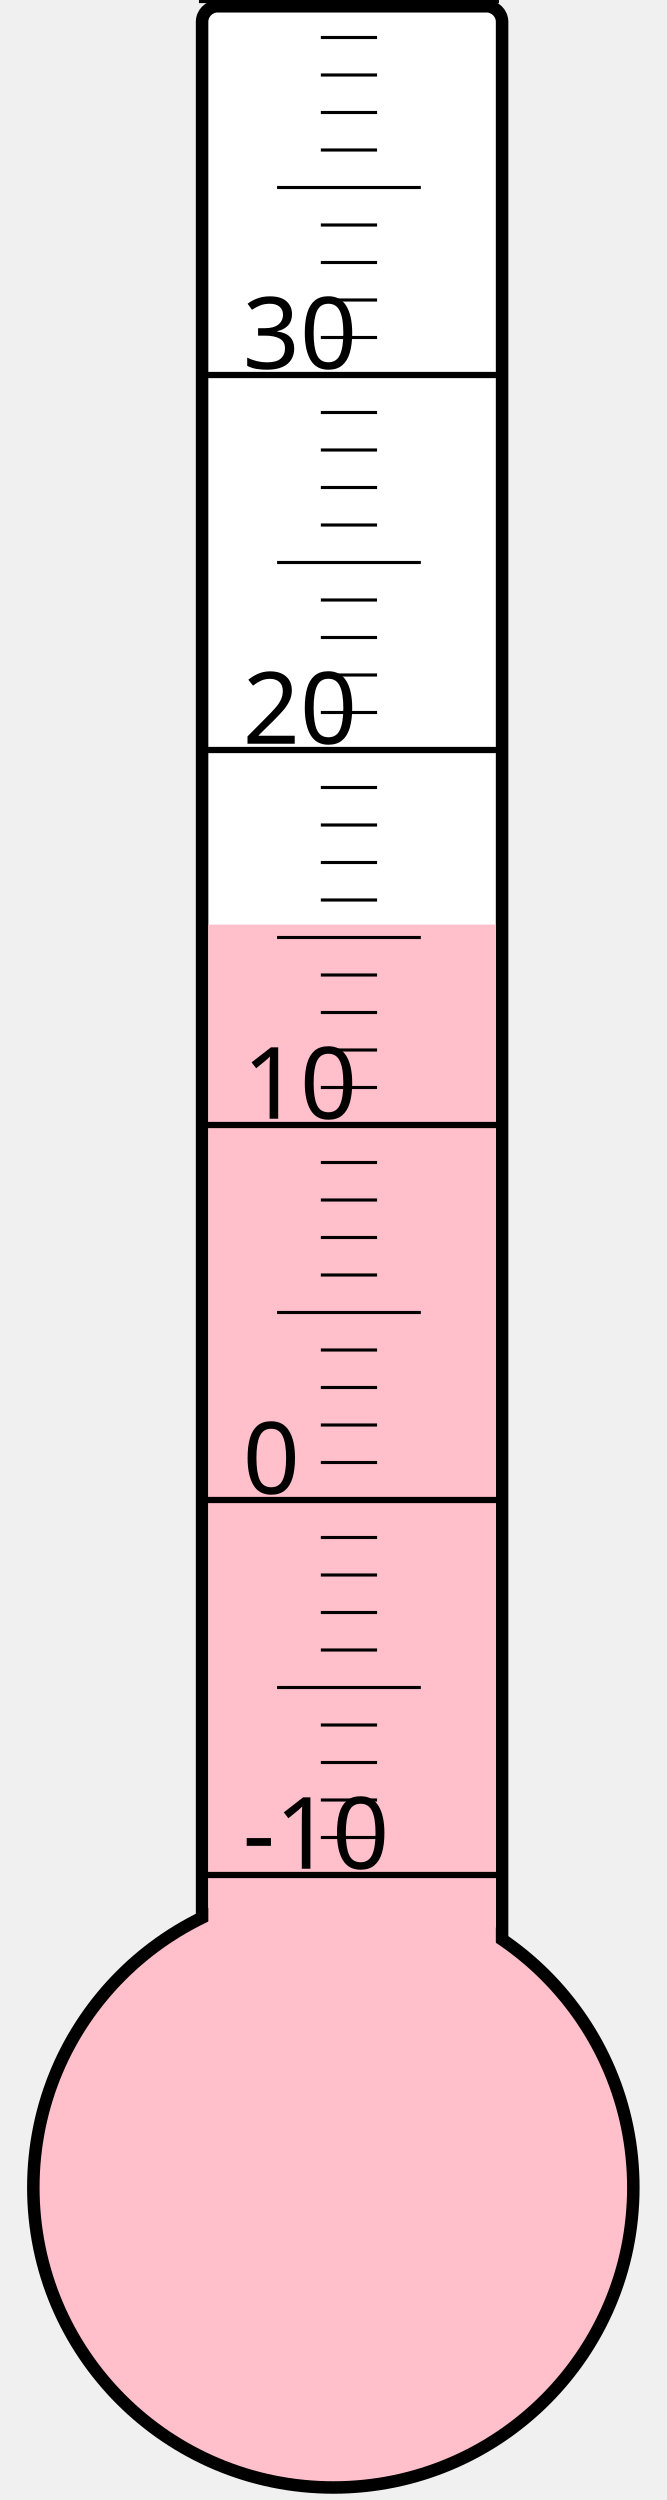
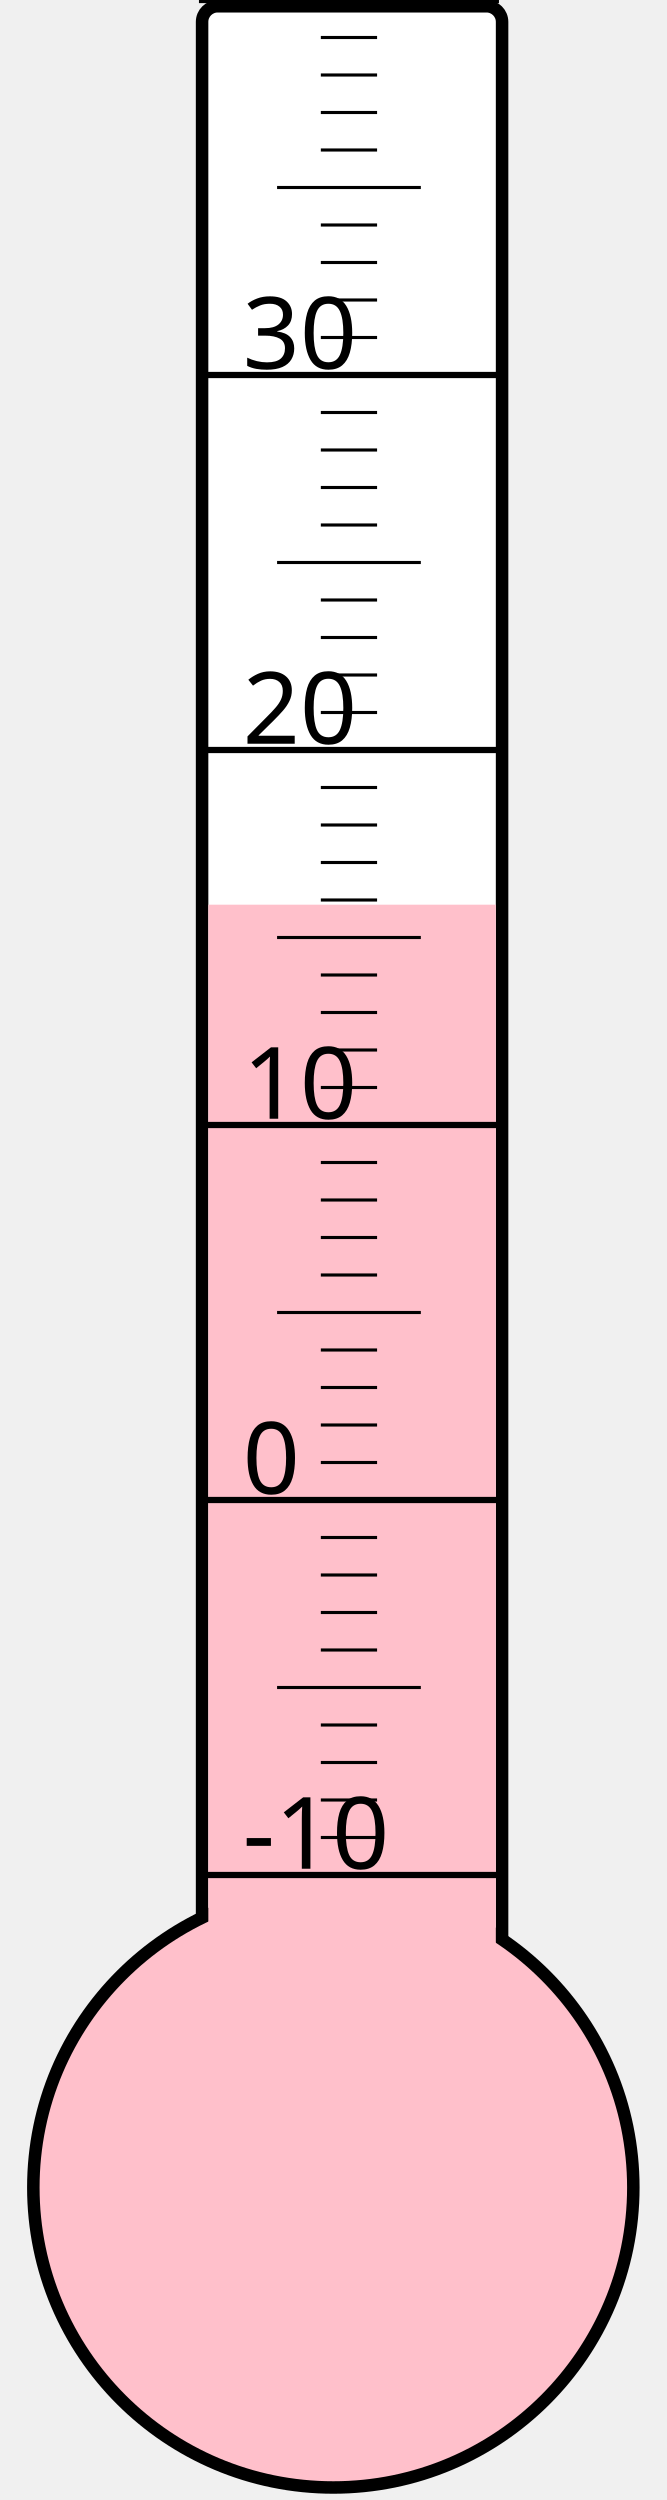
<svg xmlns="http://www.w3.org/2000/svg" width="40px" height="150px" viewBox="0 0 200 800">
  <rect width="200" height="800" x="0" y="0" style="fill: #ffffeb; fill-opacity: 0;" />
  <rect width="96" height="680" x="58" y="2" rx="5" ry="5" style="fill: white; fill-opacity: 1; stroke: black; stroke-width: 4;" />
  <circle cx="100" cy="700" r="96" style="fill: pink; stroke: black; stroke-width: 4;" />
-   <rect width="92" height="404.125" x="60" y="295.875" style="fill: pink; fill-opacity: 1; stroke-width: 0;" />
+   <rect width="92" height="410.5" x="60" y="289.5" style="fill: pink; fill-opacity: 1; stroke-width: 0;" />
  <text x="71" y="598" style="font-family: sans-serif; font-size: 24pt;">-10</text>
  <text x="71" y="478" style="font-family: sans-serif; font-size: 24pt;">0</text>
  <text x="71" y="358" style="font-family: sans-serif; font-size: 24pt;">10</text>
  <text x="71" y="238" style="font-family: sans-serif; font-size: 24pt;">20</text>
  <text x="71" y="118" style="font-family: sans-serif; font-size: 24pt;">30</text>
  <g style="stroke: black;">
    <line x1="57" y1="600" x2="153" y2="600" style="stroke-width: 2;" />
    <line x1="96" y1="588" x2="114" y2="588" style="stroke-width: 1;" />
    <line x1="96" y1="576" x2="114" y2="576" style="stroke-width: 1;" />
    <line x1="96" y1="564" x2="114" y2="564" style="stroke-width: 1;" />
    <line x1="96" y1="552" x2="114" y2="552" style="stroke-width: 1;" />
    <line x1="82" y1="540" x2="128" y2="540" style="stroke-width: 1;" />
    <line x1="96" y1="528" x2="114" y2="528" style="stroke-width: 1;" />
    <line x1="96" y1="516" x2="114" y2="516" style="stroke-width: 1;" />
    <line x1="96" y1="504" x2="114" y2="504" style="stroke-width: 1;" />
    <line x1="96" y1="492" x2="114" y2="492" style="stroke-width: 1;" />
    <line x1="57" y1="480" x2="153" y2="480" style="stroke-width: 2;" />
    <line x1="96" y1="468" x2="114" y2="468" style="stroke-width: 1;" />
    <line x1="96" y1="456" x2="114" y2="456" style="stroke-width: 1;" />
    <line x1="96" y1="444" x2="114" y2="444" style="stroke-width: 1;" />
    <line x1="96" y1="432" x2="114" y2="432" style="stroke-width: 1;" />
    <line x1="82" y1="420" x2="128" y2="420" style="stroke-width: 1;" />
    <line x1="96" y1="408" x2="114" y2="408" style="stroke-width: 1;" />
    <line x1="96" y1="396" x2="114" y2="396" style="stroke-width: 1;" />
    <line x1="96" y1="384" x2="114" y2="384" style="stroke-width: 1;" />
    <line x1="96" y1="372" x2="114" y2="372" style="stroke-width: 1;" />
    <line x1="57" y1="360" x2="153" y2="360" style="stroke-width: 2;" />
    <line x1="96" y1="348" x2="114" y2="348" style="stroke-width: 1;" />
    <line x1="96" y1="336" x2="114" y2="336" style="stroke-width: 1;" />
    <line x1="96" y1="324" x2="114" y2="324" style="stroke-width: 1;" />
    <line x1="96" y1="312" x2="114" y2="312" style="stroke-width: 1;" />
    <line x1="82" y1="300" x2="128" y2="300" style="stroke-width: 1;" />
    <line x1="96" y1="288" x2="114" y2="288" style="stroke-width: 1;" />
    <line x1="96" y1="276" x2="114" y2="276" style="stroke-width: 1;" />
    <line x1="96" y1="264" x2="114" y2="264" style="stroke-width: 1;" />
    <line x1="96" y1="252" x2="114" y2="252" style="stroke-width: 1;" />
    <line x1="57" y1="240" x2="153" y2="240" style="stroke-width: 2;" />
    <line x1="96" y1="228" x2="114" y2="228" style="stroke-width: 1;" />
    <line x1="96" y1="216" x2="114" y2="216" style="stroke-width: 1;" />
    <line x1="96" y1="204" x2="114" y2="204" style="stroke-width: 1;" />
    <line x1="96" y1="192" x2="114" y2="192" style="stroke-width: 1;" />
    <line x1="82" y1="180" x2="128" y2="180" style="stroke-width: 1;" />
    <line x1="96" y1="168" x2="114" y2="168" style="stroke-width: 1;" />
    <line x1="96" y1="156" x2="114" y2="156" style="stroke-width: 1;" />
    <line x1="96" y1="144" x2="114" y2="144" style="stroke-width: 1;" />
    <line x1="96" y1="132" x2="114" y2="132" style="stroke-width: 1;" />
    <line x1="57" y1="120" x2="153" y2="120" style="stroke-width: 2;" />
    <line x1="96" y1="108" x2="114" y2="108" style="stroke-width: 1;" />
    <line x1="96" y1="96" x2="114" y2="96" style="stroke-width: 1;" />
    <line x1="96" y1="84" x2="114" y2="84" style="stroke-width: 1;" />
    <line x1="96" y1="72" x2="114" y2="72" style="stroke-width: 1;" />
    <line x1="82" y1="60" x2="128" y2="60" style="stroke-width: 1;" />
    <line x1="96" y1="48" x2="114" y2="48" style="stroke-width: 1;" />
    <line x1="96" y1="36" x2="114" y2="36" style="stroke-width: 1;" />
    <line x1="96" y1="24" x2="114" y2="24" style="stroke-width: 1;" />
    <line x1="96" y1="12" x2="114" y2="12" style="stroke-width: 1;" />
    <line x1="57" y1="0" x2="153" y2="0" style="stroke-width: 2;" />
  </g>
</svg>
